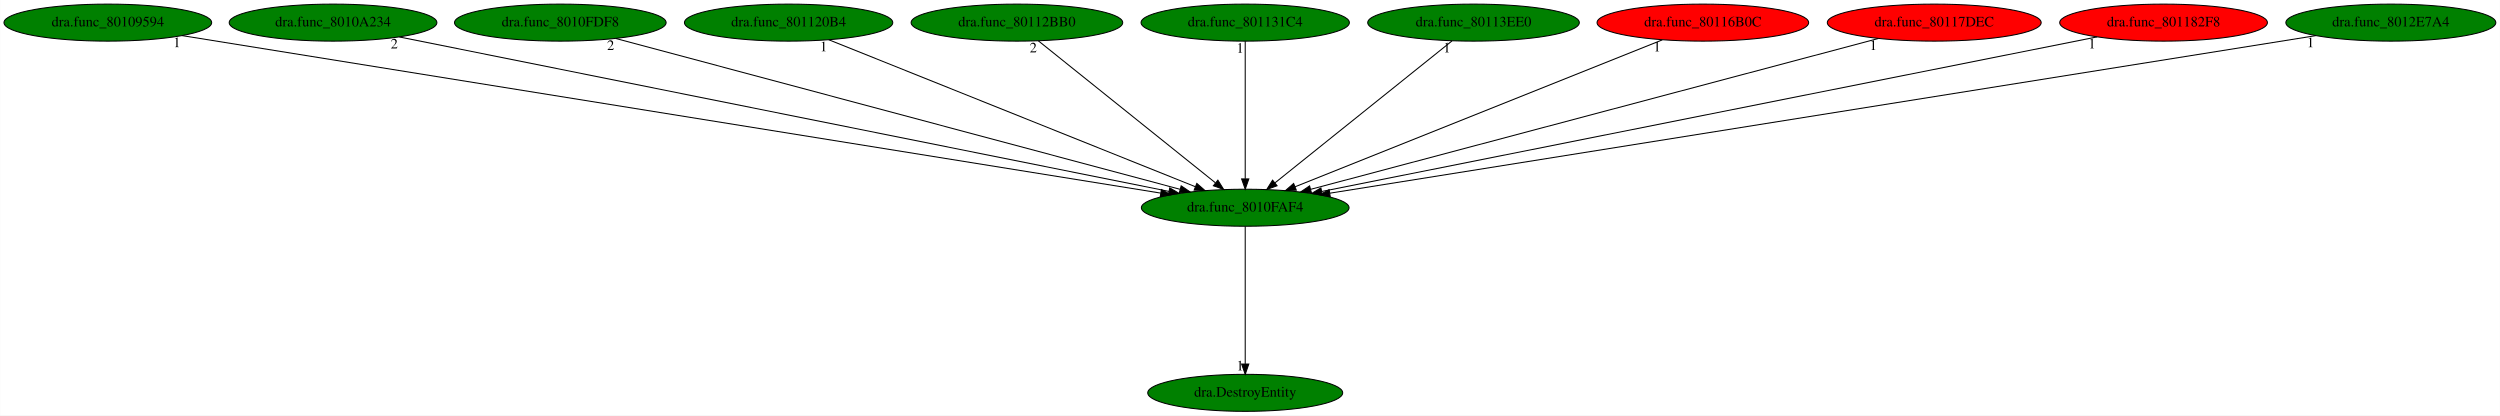
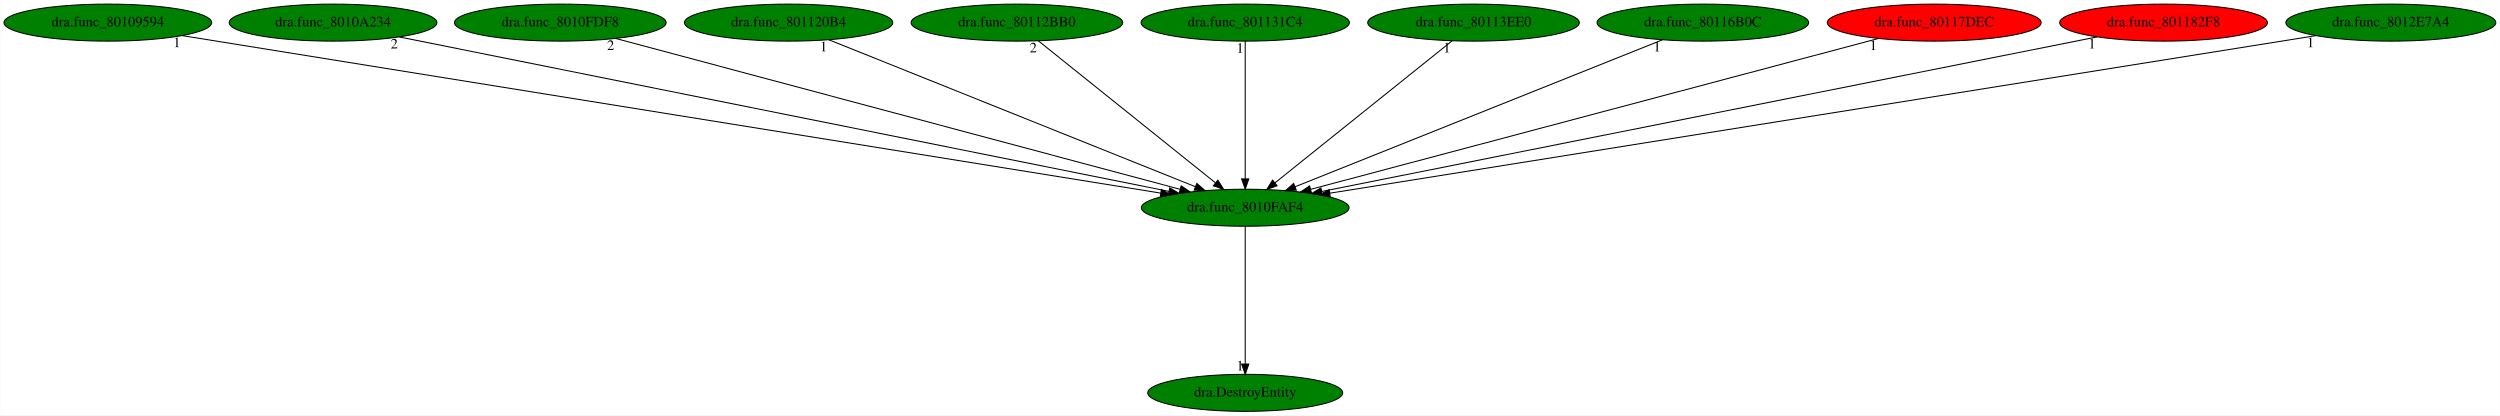
<svg xmlns="http://www.w3.org/2000/svg" xmlns:xlink="http://www.w3.org/1999/xlink" width="2431pt" height="404pt" viewBox="0.00 0.00 2430.78 404.00">
  <g id="graph0" class="graph" transform="scale(1 1) rotate(0) translate(4 400)">
    <polygon fill="white" stroke="transparent" points="-4,4 -4,-400 2426.78,-400 2426.78,4 -4,4" />
    <g id="node1" class="node">
      <ellipse fill="green" stroke="black" cx="1206.74" cy="-198" rx="100.98" ry="18" />
      <text text-anchor="middle" x="1206.74" y="-194.3" font-family="Times,serif" font-size="14.00">dra.func_8010FAF4</text>
    </g>
    <g id="node2" class="node">
      <g id="a_node2">
        <a xlink:href="dra.DestroyEntity.svg" xlink:title="dra.DestroyEntity">
          <ellipse fill="green" stroke="black" cx="1206.74" cy="-18" rx="94.78" ry="18" />
          <text text-anchor="middle" x="1206.74" y="-14.3" font-family="Times,serif" font-size="14.00">dra.DestroyEntity</text>
        </a>
      </g>
    </g>
    <g id="edge1" class="edge">
      <path fill="none" stroke="black" d="M1206.74,-179.93C1206.74,-148.97 1206.74,-83.3 1206.74,-46.13" />
      <polygon fill="black" stroke="black" points="1210.24,-46.02 1206.74,-36.02 1203.24,-46.02 1210.24,-46.02" />
      <text text-anchor="middle" x="1201.74" y="-39.82" font-family="Times,serif" font-size="14.00">1</text>
    </g>
    <g id="node3" class="node">
      <g id="a_node3">
        <a xlink:href="dra.func_80109594.svg" xlink:title="dra.func_80109594">
          <ellipse fill="green" stroke="black" cx="100.74" cy="-378" rx="100.98" ry="18" />
          <text text-anchor="middle" x="100.74" y="-374.3" font-family="Times,serif" font-size="14.00">dra.func_80109594</text>
        </a>
      </g>
    </g>
    <g id="edge2" class="edge">
      <path fill="none" stroke="black" d="M172.88,-365.39C369.9,-333.68 916.25,-245.75 1124.59,-212.22" />
      <polygon fill="black" stroke="black" points="1125.23,-215.66 1134.55,-210.62 1124.12,-208.75 1125.23,-215.66" />
      <text text-anchor="middle" x="167.88" y="-354.19" font-family="Times,serif" font-size="14.00">1</text>
    </g>
    <g id="node4" class="node">
      <g id="a_node4">
        <a xlink:href="dra.func_8010A234.svg" xlink:title="dra.func_8010A234">
          <ellipse fill="green" stroke="black" cx="319.74" cy="-378" rx="100.98" ry="18" />
          <text text-anchor="middle" x="319.74" y="-374.3" font-family="Times,serif" font-size="14.00">dra.func_8010A234</text>
        </a>
      </g>
    </g>
    <g id="edge3" class="edge">
      <path fill="none" stroke="black" d="M384.25,-364.06C544.9,-331.82 962.17,-248.08 1132.59,-213.88" />
      <polygon fill="black" stroke="black" points="1133.36,-217.3 1142.48,-211.9 1131.98,-210.43 1133.36,-217.3" />
      <text text-anchor="middle" x="379.25" y="-352.86" font-family="Times,serif" font-size="14.00">2</text>
    </g>
    <g id="node5" class="node">
      <g id="a_node5">
        <a xlink:href="dra.func_8010FDF8.svg" xlink:title="dra.func_8010FDF8">
          <ellipse fill="green" stroke="black" cx="540.74" cy="-378" rx="102.88" ry="18" />
          <text text-anchor="middle" x="540.74" y="-374.3" font-family="Times,serif" font-size="14.00">dra.func_8010FDF8</text>
        </a>
      </g>
    </g>
    <g id="edge4" class="edge">
      <path fill="none" stroke="black" d="M594.68,-362.58C716.61,-330 1012.98,-250.79 1143.38,-215.93" />
      <polygon fill="black" stroke="black" points="1144.47,-219.27 1153.23,-213.3 1142.66,-212.5 1144.47,-219.27" />
      <text text-anchor="middle" x="589.68" y="-351.38" font-family="Times,serif" font-size="14.00">2</text>
    </g>
    <g id="node6" class="node">
      <g id="a_node6">
        <a xlink:href="dra.func_801120B4.svg" xlink:title="dra.func_801120B4">
          <ellipse fill="green" stroke="black" cx="762.74" cy="-378" rx="101.28" ry="18" />
          <text text-anchor="middle" x="762.74" y="-374.3" font-family="Times,serif" font-size="14.00">dra.func_801120B4</text>
        </a>
      </g>
    </g>
    <g id="edge5" class="edge">
      <path fill="none" stroke="black" d="M801.75,-361.36C882.91,-328.82 1069.73,-253.93 1158.37,-218.39" />
      <polygon fill="black" stroke="black" points="1159.68,-221.64 1167.66,-214.67 1157.07,-215.14 1159.68,-221.64" />
      <text text-anchor="middle" x="796.75" y="-350.16" font-family="Times,serif" font-size="14.00">1</text>
    </g>
    <g id="node7" class="node">
      <g id="a_node7">
        <a xlink:href="dra.func_80112BB0.svg" xlink:title="dra.func_80112BB0">
          <ellipse fill="green" stroke="black" cx="984.74" cy="-378" rx="102.88" ry="18" />
          <text text-anchor="middle" x="984.74" y="-374.3" font-family="Times,serif" font-size="14.00">dra.func_80112BB0</text>
        </a>
      </g>
    </g>
    <g id="edge6" class="edge">
      <path fill="none" stroke="black" d="M1005.63,-360.25C1045.46,-328.32 1132.35,-258.65 1177.77,-222.23" />
      <polygon fill="black" stroke="black" points="1180.14,-224.82 1185.75,-215.83 1175.76,-219.36 1180.14,-224.82" />
      <text text-anchor="middle" x="1000.63" y="-349.05" font-family="Times,serif" font-size="14.00">2</text>
    </g>
    <g id="node8" class="node">
      <g id="a_node8">
        <a xlink:href="dra.func_801131C4.svg" xlink:title="dra.func_801131C4">
          <ellipse fill="green" stroke="black" cx="1206.74" cy="-378" rx="101.28" ry="18" />
          <text text-anchor="middle" x="1206.74" y="-374.3" font-family="Times,serif" font-size="14.00">dra.func_801131C4</text>
        </a>
      </g>
    </g>
    <g id="edge7" class="edge">
      <path fill="none" stroke="black" d="M1206.74,-359.93C1206.74,-328.97 1206.74,-263.3 1206.74,-226.13" />
      <polygon fill="black" stroke="black" points="1210.24,-226.02 1206.74,-216.02 1203.24,-226.02 1210.24,-226.02" />
      <text text-anchor="middle" x="1201.74" y="-348.73" font-family="Times,serif" font-size="14.00">1</text>
    </g>
    <g id="node9" class="node">
      <g id="a_node9">
        <a xlink:href="dra.func_80113EE0.svg" xlink:title="dra.func_80113EE0">
          <ellipse fill="green" stroke="black" cx="1428.74" cy="-378" rx="102.88" ry="18" />
          <text text-anchor="middle" x="1428.74" y="-374.3" font-family="Times,serif" font-size="14.00">dra.func_80113EE0</text>
        </a>
      </g>
    </g>
    <g id="edge8" class="edge">
      <path fill="none" stroke="black" d="M1407.86,-360.25C1368.02,-328.32 1281.13,-258.65 1235.71,-222.23" />
      <polygon fill="black" stroke="black" points="1237.72,-219.36 1227.73,-215.83 1233.34,-224.82 1237.72,-219.36" />
      <text text-anchor="middle" x="1402.86" y="-349.05" font-family="Times,serif" font-size="14.00">1</text>
    </g>
    <g id="node10" class="node">
      <g id="a_node10">
        <a xlink:href="dra.func_80116B0C.svg" xlink:title="dra.func_80116B0C">
-           <ellipse fill="red" stroke="black" cx="1651.74" cy="-378" rx="102.88" ry="18" />
+           <ellipse fill="green" stroke="black" cx="1651.74" cy="-378" rx="102.88" ry="18" />
          <text text-anchor="middle" x="1651.74" y="-374.3" font-family="Times,serif" font-size="14.00">dra.func_80116B0C</text>
        </a>
      </g>
    </g>
    <g id="edge9" class="edge">
      <path fill="none" stroke="black" d="M1612.25,-361.2C1530.67,-328.57 1343.77,-253.81 1255.12,-218.35" />
      <polygon fill="black" stroke="black" points="1256.41,-215.1 1245.83,-214.63 1253.81,-221.6 1256.41,-215.1" />
      <text text-anchor="middle" x="1607.25" y="-350" font-family="Times,serif" font-size="14.00">1</text>
    </g>
    <g id="node11" class="node">
      <g id="a_node11">
        <a xlink:href="dra.func_80117DEC.svg" xlink:title="dra.func_80117DEC">
          <ellipse fill="red" stroke="black" cx="1876.74" cy="-378" rx="103.98" ry="18" />
          <text text-anchor="middle" x="1876.74" y="-374.3" font-family="Times,serif" font-size="14.00">dra.func_80117DEC</text>
        </a>
      </g>
    </g>
    <g id="edge10" class="edge">
      <path fill="none" stroke="black" d="M1822.48,-362.58C1699.82,-330 1401.67,-250.79 1270.48,-215.93" />
      <polygon fill="black" stroke="black" points="1271.14,-212.49 1260.57,-213.3 1269.34,-219.25 1271.14,-212.49" />
      <text text-anchor="middle" x="1817.48" y="-351.38" font-family="Times,serif" font-size="14.00">1</text>
    </g>
    <g id="node12" class="node">
      <g id="a_node12">
        <a xlink:href="dra.func_801182F8.svg" xlink:title="dra.func_801182F8">
          <ellipse fill="red" stroke="black" cx="2099.74" cy="-378" rx="100.98" ry="18" />
          <text text-anchor="middle" x="2099.74" y="-374.3" font-family="Times,serif" font-size="14.00">dra.func_801182F8</text>
        </a>
      </g>
    </g>
    <g id="edge11" class="edge">
      <path fill="none" stroke="black" d="M2035.16,-364.13C1873.62,-331.93 1452.72,-248.03 1281.16,-213.83" />
      <polygon fill="black" stroke="black" points="1281.7,-210.37 1271.21,-211.85 1280.33,-217.24 1281.7,-210.37" />
      <text text-anchor="middle" x="2030.16" y="-352.93" font-family="Times,serif" font-size="14.00">1</text>
    </g>
    <g id="node13" class="node">
      <g id="a_node13">
        <a xlink:href="dra.func_8012E7A4.svg" xlink:title="dra.func_8012E7A4">
          <ellipse fill="green" stroke="black" cx="2320.74" cy="-378" rx="102.08" ry="18" />
          <text text-anchor="middle" x="2320.74" y="-374.3" font-family="Times,serif" font-size="14.00">dra.func_8012E7A4</text>
        </a>
      </g>
    </g>
    <g id="edge12" class="edge">
      <path fill="none" stroke="black" d="M2247.65,-365.32C2048.69,-333.53 1498.37,-245.6 1289.02,-212.15" />
      <polygon fill="black" stroke="black" points="1289.44,-208.67 1279.02,-210.55 1288.34,-215.58 1289.44,-208.67" />
      <text text-anchor="middle" x="2242.65" y="-354.12" font-family="Times,serif" font-size="14.00">1</text>
    </g>
  </g>
</svg>
